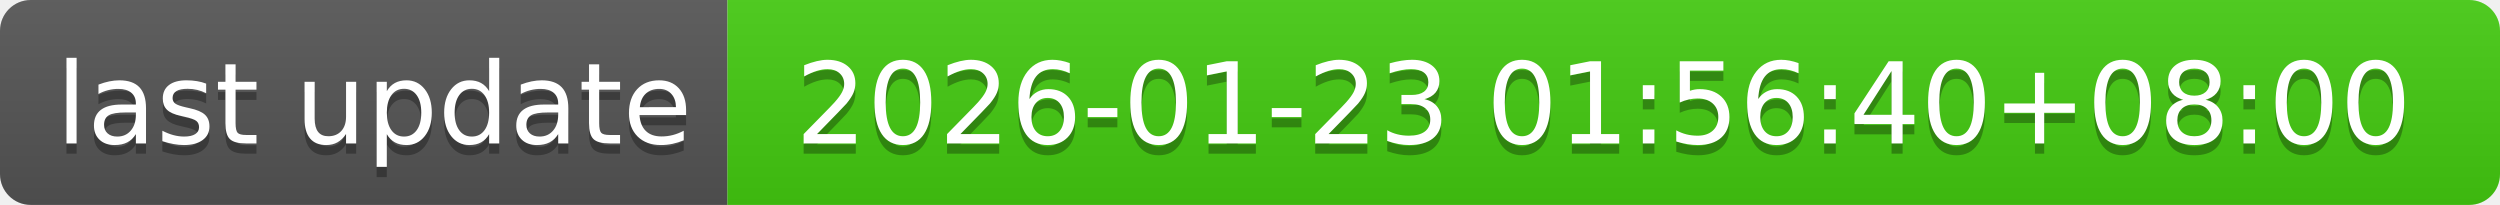
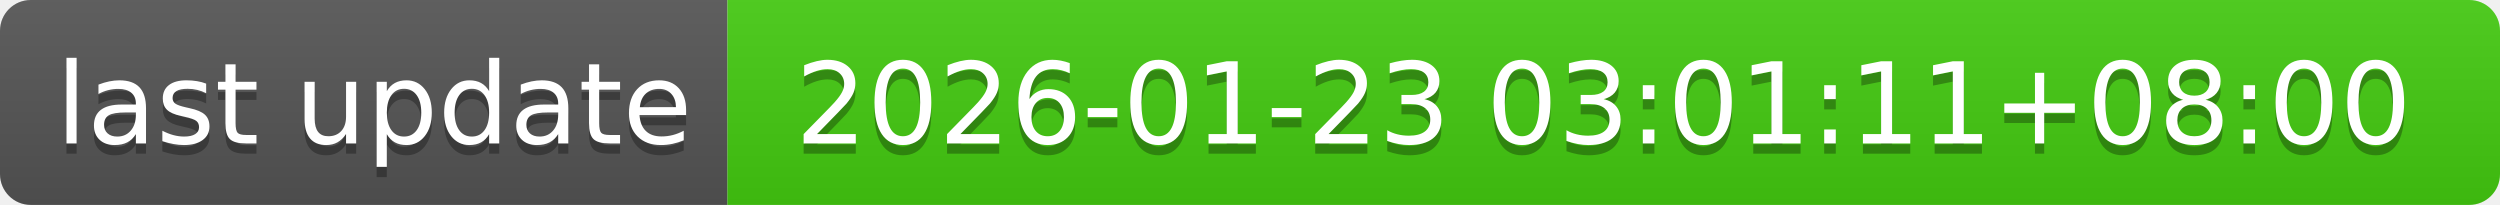
- <svg xmlns="http://www.w3.org/2000/svg" width="244" height="20" role="img" aria-label="last update: 2026-01-23 01:56:40+08:00">
+ <svg xmlns="http://www.w3.org/2000/svg" width="244" height="20" role="img" aria-label="last update: 2026-01-23 03:01:11+08:00">
  <linearGradient id="s" x2="0" y2="100%">
    <stop offset="0" stop-color="#bbb" stop-opacity=".1" />
    <stop offset="1" stop-opacity=".1" />
  </linearGradient>
  <clipPath id="r">
    <rect width="244" height="20" rx="3" fill="#fff" />
  </clipPath>
  <g clip-path="url(#r)">
    <rect width="71" height="20" fill="#555" />
    <rect x="71" width="173" height="20" fill="#4c1" />
    <rect width="244" height="20" fill="url(#s)" />
  </g>
  <g fill="#fff" text-anchor="middle" font-family="Verdana,Geneva,DejaVu Sans,sans-serif" text-rendering="geometricPrecision" font-size="110">
    <text aria-hidden="true" x="365" y="150" fill="#010101" fill-opacity=".3" transform="scale(.1)" textLength="610">last update</text>
    <text x="365" y="140" transform="scale(.1)" fill="#fff" textLength="610">last update</text>
-     <text aria-hidden="true" x="1565" y="150" fill="#010101" fill-opacity=".3" transform="scale(.1)" textLength="1630">2026-01-23 01:56:40+08:00</text>
-     <text x="1565" y="140" transform="scale(.1)" fill="#fff" textLength="1630">2026-01-23 01:56:40+08:00</text>
+     <text aria-hidden="true" x="1565" y="150" fill="#010101" fill-opacity=".3" transform="scale(.1)" textLength="1630">2026-01-23 03:01:11+08:00</text>
+     <text x="1565" y="140" transform="scale(.1)" fill="#fff" textLength="1630">2026-01-23 03:01:11+08:00</text>
  </g>
</svg>
